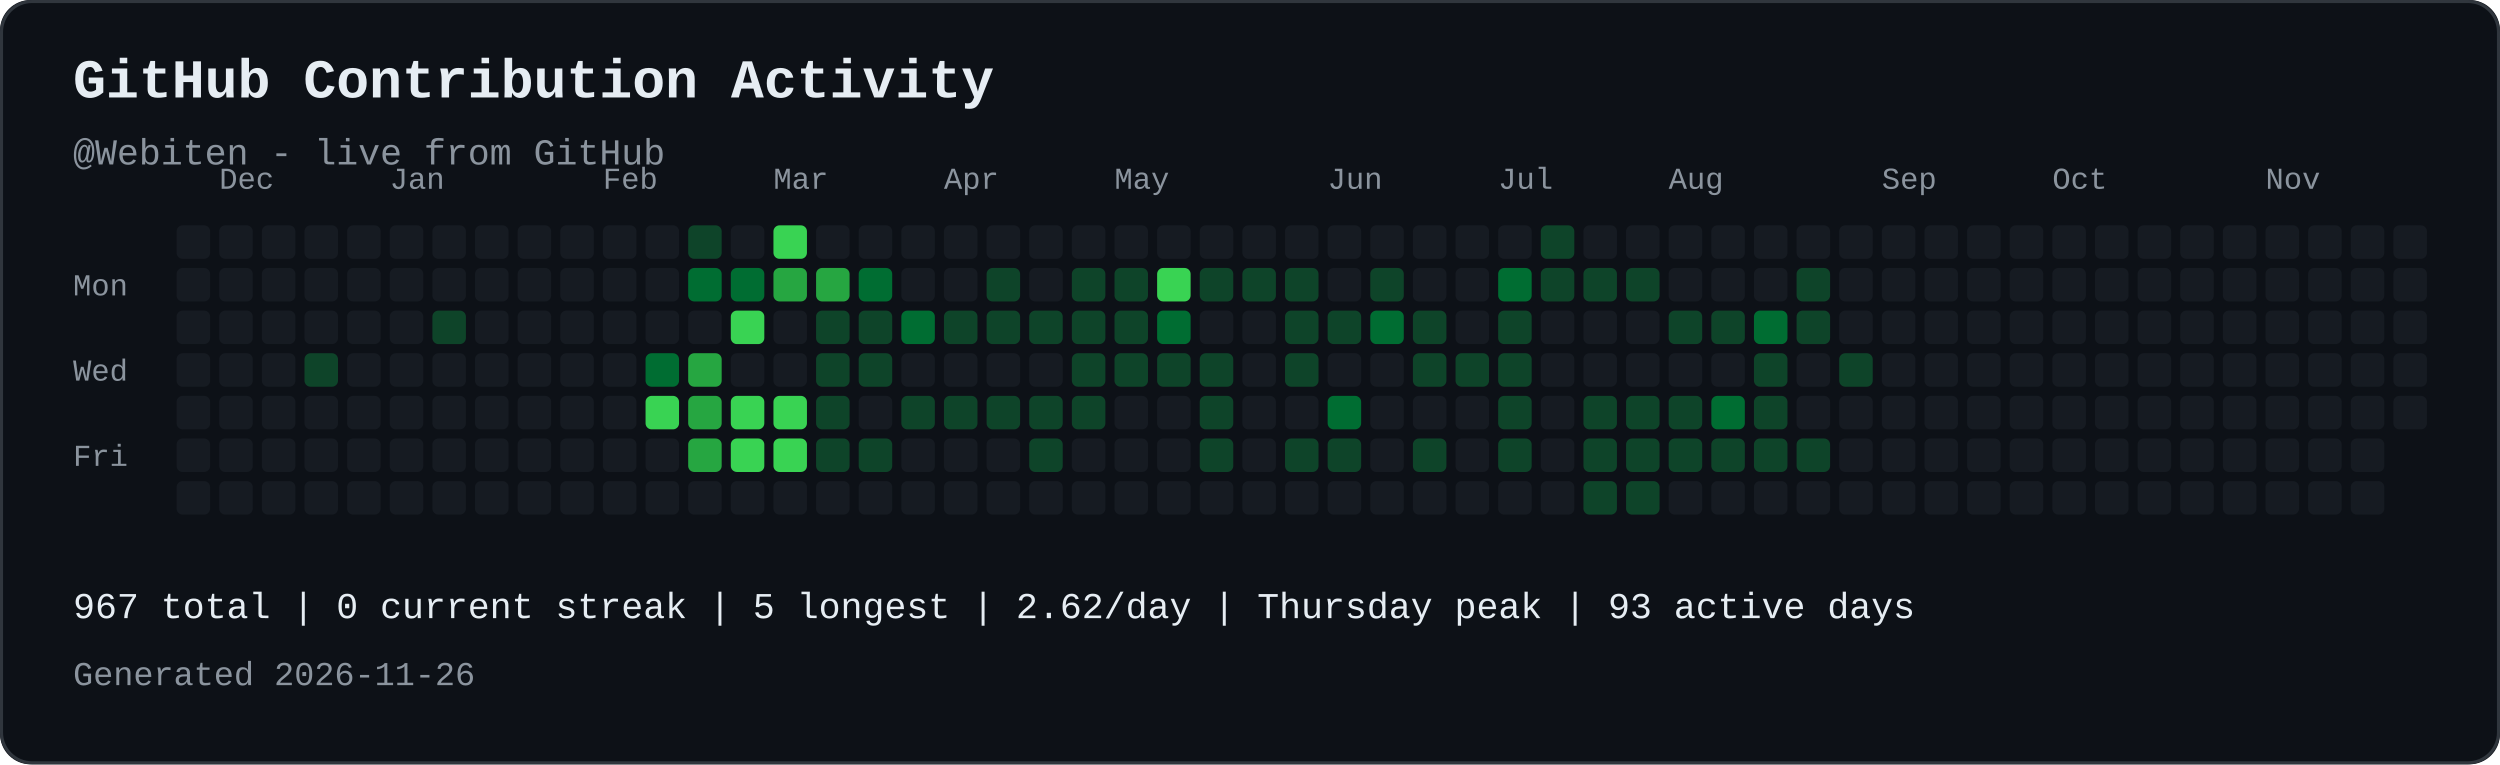
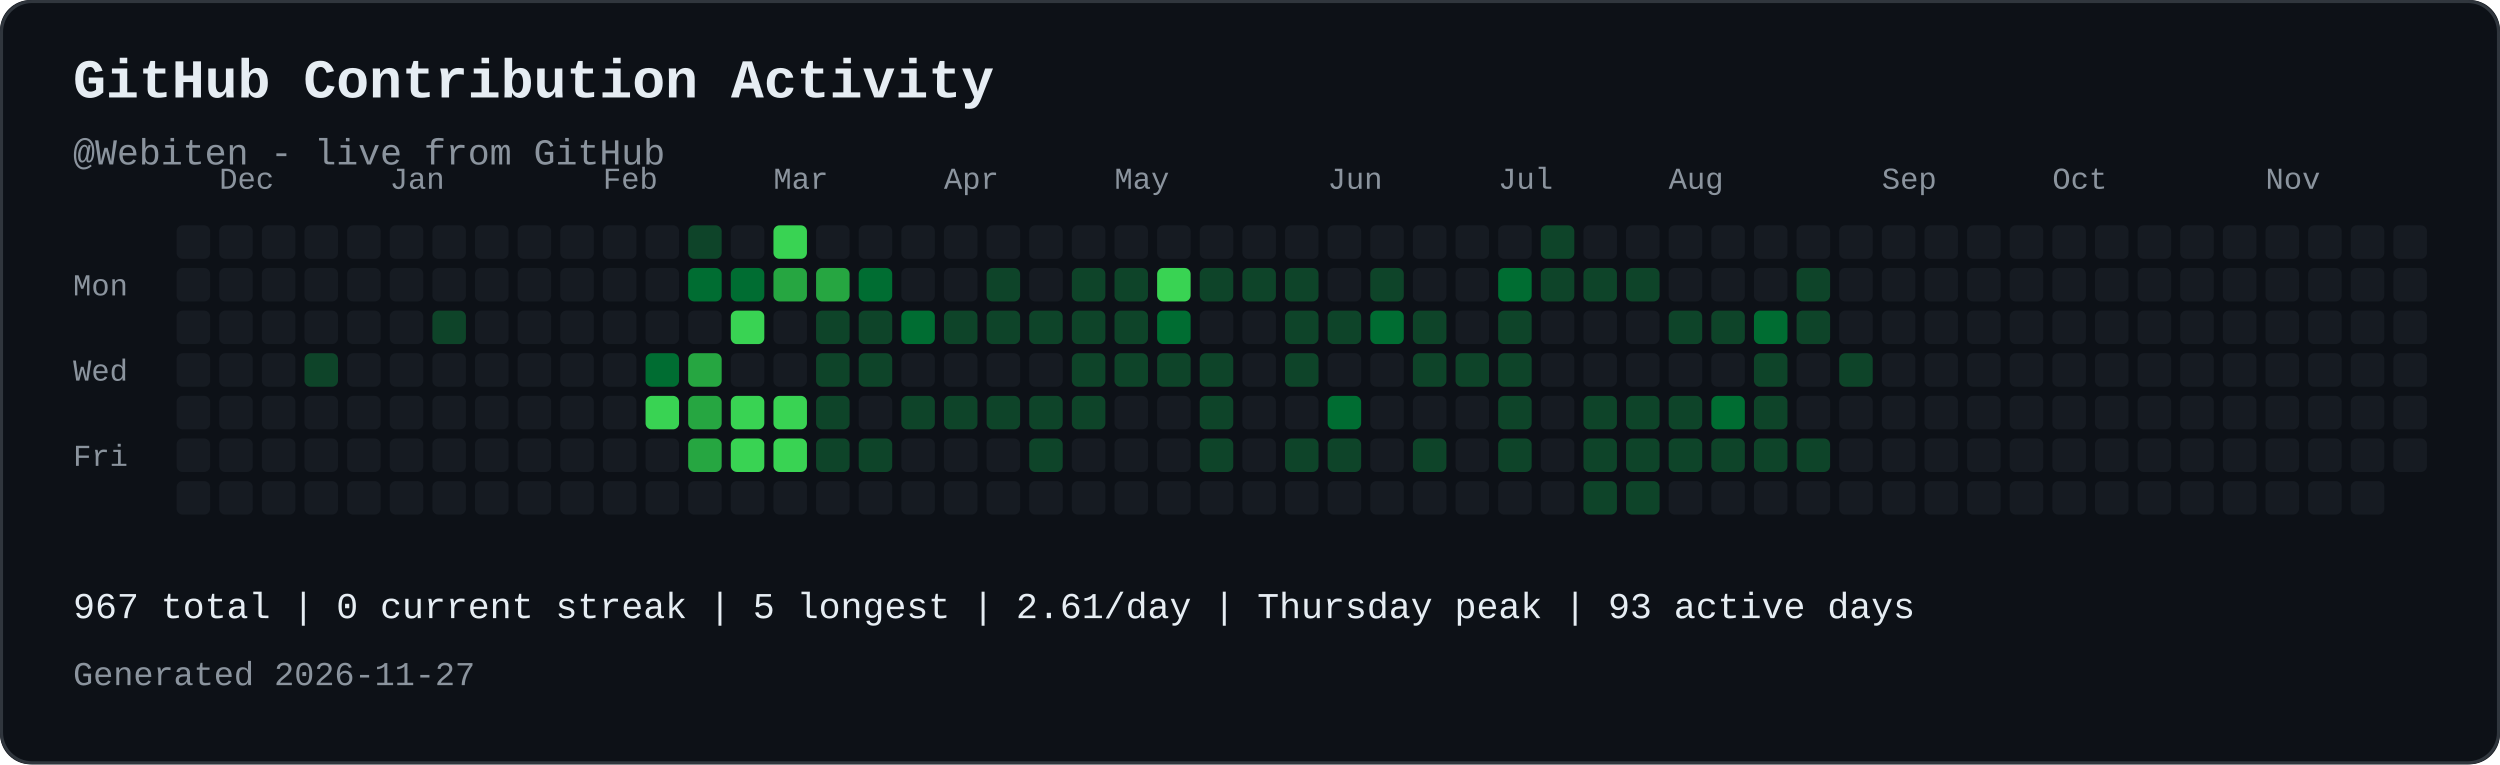
<svg xmlns="http://www.w3.org/2000/svg" width="821" height="251" viewBox="0 0 821 251" role="img" aria-labelledby="contribution-title contribution-desc" style="max-width:100%;height:auto;">
  <rect width="821" height="251" rx="10" fill="#0d1117" />
  <rect x="0.5" y="0.5" width="820" height="250" rx="10" fill="none" stroke="#30363d" />
  <text x="24" y="32" font-family="JetBrains Mono, SFMono-Regular, Consolas, Liberation Mono, monospace" font-size="18" font-weight="700" fill="#e6edf3">GitHub Contribution Activity</text>
  <text x="24" y="54" font-family="JetBrains Mono, SFMono-Regular, Consolas, Liberation Mono, monospace" font-size="12" fill="#8b949e">@Webiten - live from GitHub</text>
  <text x="72" y="62" font-family="JetBrains Mono, SFMono-Regular, Consolas, Liberation Mono, monospace" font-size="10" fill="#8b949e">Dec</text>
  <text x="128" y="62" font-family="JetBrains Mono, SFMono-Regular, Consolas, Liberation Mono, monospace" font-size="10" fill="#8b949e">Jan</text>
  <text x="198" y="62" font-family="JetBrains Mono, SFMono-Regular, Consolas, Liberation Mono, monospace" font-size="10" fill="#8b949e">Feb</text>
  <text x="254" y="62" font-family="JetBrains Mono, SFMono-Regular, Consolas, Liberation Mono, monospace" font-size="10" fill="#8b949e">Mar</text>
  <text x="310" y="62" font-family="JetBrains Mono, SFMono-Regular, Consolas, Liberation Mono, monospace" font-size="10" fill="#8b949e">Apr</text>
  <text x="366" y="62" font-family="JetBrains Mono, SFMono-Regular, Consolas, Liberation Mono, monospace" font-size="10" fill="#8b949e">May</text>
  <text x="436" y="62" font-family="JetBrains Mono, SFMono-Regular, Consolas, Liberation Mono, monospace" font-size="10" fill="#8b949e">Jun</text>
  <text x="492" y="62" font-family="JetBrains Mono, SFMono-Regular, Consolas, Liberation Mono, monospace" font-size="10" fill="#8b949e">Jul</text>
  <text x="548" y="62" font-family="JetBrains Mono, SFMono-Regular, Consolas, Liberation Mono, monospace" font-size="10" fill="#8b949e">Aug</text>
  <text x="618" y="62" font-family="JetBrains Mono, SFMono-Regular, Consolas, Liberation Mono, monospace" font-size="10" fill="#8b949e">Sep</text>
  <text x="674" y="62" font-family="JetBrains Mono, SFMono-Regular, Consolas, Liberation Mono, monospace" font-size="10" fill="#8b949e">Oct</text>
  <text x="744" y="62" font-family="JetBrains Mono, SFMono-Regular, Consolas, Liberation Mono, monospace" font-size="10" fill="#8b949e">Nov</text>
  <text x="24" y="97" font-family="JetBrains Mono, SFMono-Regular, Consolas, Liberation Mono, monospace" font-size="10" fill="#8b949e">Mon</text>
  <text x="24" y="125" font-family="JetBrains Mono, SFMono-Regular, Consolas, Liberation Mono, monospace" font-size="10" fill="#8b949e">Wed</text>
  <text x="24" y="153" font-family="JetBrains Mono, SFMono-Regular, Consolas, Liberation Mono, monospace" font-size="10" fill="#8b949e">Fri</text>
  <rect x="58" y="74" width="11" height="11" rx="2" fill="#161b22">
</rect>
  <rect x="58" y="88" width="11" height="11" rx="2" fill="#161b22">
</rect>
  <rect x="58" y="102" width="11" height="11" rx="2" fill="#161b22">
</rect>
  <rect x="58" y="116" width="11" height="11" rx="2" fill="#161b22">
</rect>
  <rect x="58" y="130" width="11" height="11" rx="2" fill="#161b22">
</rect>
  <rect x="58" y="144" width="11" height="11" rx="2" fill="#161b22">
</rect>
  <rect x="58" y="158" width="11" height="11" rx="2" fill="#161b22">
</rect>
  <rect x="72" y="74" width="11" height="11" rx="2" fill="#161b22">
</rect>
  <rect x="72" y="88" width="11" height="11" rx="2" fill="#161b22">
</rect>
  <rect x="72" y="102" width="11" height="11" rx="2" fill="#161b22">
</rect>
  <rect x="72" y="116" width="11" height="11" rx="2" fill="#161b22">
</rect>
  <rect x="72" y="130" width="11" height="11" rx="2" fill="#161b22">
</rect>
  <rect x="72" y="144" width="11" height="11" rx="2" fill="#161b22">
</rect>
  <rect x="72" y="158" width="11" height="11" rx="2" fill="#161b22">
</rect>
  <rect x="86" y="74" width="11" height="11" rx="2" fill="#161b22">
</rect>
  <rect x="86" y="88" width="11" height="11" rx="2" fill="#161b22">
</rect>
  <rect x="86" y="102" width="11" height="11" rx="2" fill="#161b22">
</rect>
  <rect x="86" y="116" width="11" height="11" rx="2" fill="#161b22">
</rect>
  <rect x="86" y="130" width="11" height="11" rx="2" fill="#161b22">
</rect>
  <rect x="86" y="144" width="11" height="11" rx="2" fill="#161b22">
</rect>
  <rect x="86" y="158" width="11" height="11" rx="2" fill="#161b22">
</rect>
  <rect x="100" y="74" width="11" height="11" rx="2" fill="#161b22">
</rect>
  <rect x="100" y="88" width="11" height="11" rx="2" fill="#161b22">
</rect>
  <rect x="100" y="102" width="11" height="11" rx="2" fill="#161b22">
</rect>
  <rect x="100" y="116" width="11" height="11" rx="2" fill="#0e4429">
</rect>
  <rect x="100" y="130" width="11" height="11" rx="2" fill="#161b22">
</rect>
  <rect x="100" y="144" width="11" height="11" rx="2" fill="#161b22">
</rect>
  <rect x="100" y="158" width="11" height="11" rx="2" fill="#161b22">
</rect>
  <rect x="114" y="74" width="11" height="11" rx="2" fill="#161b22">
</rect>
  <rect x="114" y="88" width="11" height="11" rx="2" fill="#161b22">
</rect>
  <rect x="114" y="102" width="11" height="11" rx="2" fill="#161b22">
</rect>
  <rect x="114" y="116" width="11" height="11" rx="2" fill="#161b22">
</rect>
  <rect x="114" y="130" width="11" height="11" rx="2" fill="#161b22">
</rect>
  <rect x="114" y="144" width="11" height="11" rx="2" fill="#161b22">
</rect>
  <rect x="114" y="158" width="11" height="11" rx="2" fill="#161b22">
</rect>
  <rect x="128" y="74" width="11" height="11" rx="2" fill="#161b22">
</rect>
  <rect x="128" y="88" width="11" height="11" rx="2" fill="#161b22">
</rect>
  <rect x="128" y="102" width="11" height="11" rx="2" fill="#161b22">
</rect>
  <rect x="128" y="116" width="11" height="11" rx="2" fill="#161b22">
</rect>
  <rect x="128" y="130" width="11" height="11" rx="2" fill="#161b22">
</rect>
  <rect x="128" y="144" width="11" height="11" rx="2" fill="#161b22">
</rect>
  <rect x="128" y="158" width="11" height="11" rx="2" fill="#161b22">
</rect>
  <rect x="142" y="74" width="11" height="11" rx="2" fill="#161b22">
</rect>
  <rect x="142" y="88" width="11" height="11" rx="2" fill="#161b22">
</rect>
  <rect x="142" y="102" width="11" height="11" rx="2" fill="#0e4429">
</rect>
  <rect x="142" y="116" width="11" height="11" rx="2" fill="#161b22">
</rect>
  <rect x="142" y="130" width="11" height="11" rx="2" fill="#161b22">
</rect>
  <rect x="142" y="144" width="11" height="11" rx="2" fill="#161b22">
</rect>
  <rect x="142" y="158" width="11" height="11" rx="2" fill="#161b22">
</rect>
  <rect x="156" y="74" width="11" height="11" rx="2" fill="#161b22">
</rect>
  <rect x="156" y="88" width="11" height="11" rx="2" fill="#161b22">
</rect>
  <rect x="156" y="102" width="11" height="11" rx="2" fill="#161b22">
</rect>
  <rect x="156" y="116" width="11" height="11" rx="2" fill="#161b22">
</rect>
  <rect x="156" y="130" width="11" height="11" rx="2" fill="#161b22">
</rect>
  <rect x="156" y="144" width="11" height="11" rx="2" fill="#161b22">
</rect>
  <rect x="156" y="158" width="11" height="11" rx="2" fill="#161b22">
</rect>
  <rect x="170" y="74" width="11" height="11" rx="2" fill="#161b22">
</rect>
  <rect x="170" y="88" width="11" height="11" rx="2" fill="#161b22">
</rect>
  <rect x="170" y="102" width="11" height="11" rx="2" fill="#161b22">
</rect>
  <rect x="170" y="116" width="11" height="11" rx="2" fill="#161b22">
</rect>
  <rect x="170" y="130" width="11" height="11" rx="2" fill="#161b22">
</rect>
  <rect x="170" y="144" width="11" height="11" rx="2" fill="#161b22">
</rect>
  <rect x="170" y="158" width="11" height="11" rx="2" fill="#161b22">
</rect>
  <rect x="184" y="74" width="11" height="11" rx="2" fill="#161b22">
</rect>
  <rect x="184" y="88" width="11" height="11" rx="2" fill="#161b22">
</rect>
  <rect x="184" y="102" width="11" height="11" rx="2" fill="#161b22">
</rect>
  <rect x="184" y="116" width="11" height="11" rx="2" fill="#161b22">
</rect>
  <rect x="184" y="130" width="11" height="11" rx="2" fill="#161b22">
</rect>
  <rect x="184" y="144" width="11" height="11" rx="2" fill="#161b22">
</rect>
  <rect x="184" y="158" width="11" height="11" rx="2" fill="#161b22">
</rect>
  <rect x="198" y="74" width="11" height="11" rx="2" fill="#161b22">
</rect>
  <rect x="198" y="88" width="11" height="11" rx="2" fill="#161b22">
</rect>
  <rect x="198" y="102" width="11" height="11" rx="2" fill="#161b22">
</rect>
  <rect x="198" y="116" width="11" height="11" rx="2" fill="#161b22">
</rect>
  <rect x="198" y="130" width="11" height="11" rx="2" fill="#161b22">
</rect>
  <rect x="198" y="144" width="11" height="11" rx="2" fill="#161b22">
</rect>
  <rect x="198" y="158" width="11" height="11" rx="2" fill="#161b22">
</rect>
  <rect x="212" y="74" width="11" height="11" rx="2" fill="#161b22">
</rect>
  <rect x="212" y="88" width="11" height="11" rx="2" fill="#161b22">
</rect>
  <rect x="212" y="102" width="11" height="11" rx="2" fill="#161b22">
</rect>
  <rect x="212" y="116" width="11" height="11" rx="2" fill="#006d32">
</rect>
  <rect x="212" y="130" width="11" height="11" rx="2" fill="#39d353">
</rect>
  <rect x="212" y="144" width="11" height="11" rx="2" fill="#161b22">
</rect>
  <rect x="212" y="158" width="11" height="11" rx="2" fill="#161b22">
</rect>
  <rect x="226" y="74" width="11" height="11" rx="2" fill="#0e4429">
</rect>
  <rect x="226" y="88" width="11" height="11" rx="2" fill="#006d32">
</rect>
  <rect x="226" y="102" width="11" height="11" rx="2" fill="#161b22">
</rect>
  <rect x="226" y="116" width="11" height="11" rx="2" fill="#26a641">
</rect>
  <rect x="226" y="130" width="11" height="11" rx="2" fill="#26a641">
</rect>
  <rect x="226" y="144" width="11" height="11" rx="2" fill="#26a641">
</rect>
  <rect x="226" y="158" width="11" height="11" rx="2" fill="#161b22">
</rect>
  <rect x="240" y="74" width="11" height="11" rx="2" fill="#161b22">
</rect>
  <rect x="240" y="88" width="11" height="11" rx="2" fill="#006d32">
</rect>
  <rect x="240" y="102" width="11" height="11" rx="2" fill="#39d353">
</rect>
  <rect x="240" y="116" width="11" height="11" rx="2" fill="#161b22">
</rect>
  <rect x="240" y="130" width="11" height="11" rx="2" fill="#39d353">
</rect>
  <rect x="240" y="144" width="11" height="11" rx="2" fill="#39d353">
</rect>
  <rect x="240" y="158" width="11" height="11" rx="2" fill="#161b22">
</rect>
  <rect x="254" y="74" width="11" height="11" rx="2" fill="#39d353">
</rect>
  <rect x="254" y="88" width="11" height="11" rx="2" fill="#26a641">
</rect>
  <rect x="254" y="102" width="11" height="11" rx="2" fill="#161b22">
</rect>
  <rect x="254" y="116" width="11" height="11" rx="2" fill="#161b22">
</rect>
  <rect x="254" y="130" width="11" height="11" rx="2" fill="#39d353">
</rect>
  <rect x="254" y="144" width="11" height="11" rx="2" fill="#39d353">
</rect>
  <rect x="254" y="158" width="11" height="11" rx="2" fill="#161b22">
</rect>
  <rect x="268" y="74" width="11" height="11" rx="2" fill="#161b22">
</rect>
  <rect x="268" y="88" width="11" height="11" rx="2" fill="#26a641">
</rect>
  <rect x="268" y="102" width="11" height="11" rx="2" fill="#0e4429">
</rect>
  <rect x="268" y="116" width="11" height="11" rx="2" fill="#0e4429">
</rect>
  <rect x="268" y="130" width="11" height="11" rx="2" fill="#0e4429">
</rect>
  <rect x="268" y="144" width="11" height="11" rx="2" fill="#0e4429">
</rect>
  <rect x="268" y="158" width="11" height="11" rx="2" fill="#161b22">
</rect>
  <rect x="282" y="74" width="11" height="11" rx="2" fill="#161b22">
</rect>
  <rect x="282" y="88" width="11" height="11" rx="2" fill="#006d32">
</rect>
  <rect x="282" y="102" width="11" height="11" rx="2" fill="#0e4429">
</rect>
  <rect x="282" y="116" width="11" height="11" rx="2" fill="#0e4429">
</rect>
  <rect x="282" y="130" width="11" height="11" rx="2" fill="#161b22">
</rect>
  <rect x="282" y="144" width="11" height="11" rx="2" fill="#0e4429">
</rect>
  <rect x="282" y="158" width="11" height="11" rx="2" fill="#161b22">
</rect>
  <rect x="296" y="74" width="11" height="11" rx="2" fill="#161b22">
</rect>
  <rect x="296" y="88" width="11" height="11" rx="2" fill="#161b22">
</rect>
  <rect x="296" y="102" width="11" height="11" rx="2" fill="#006d32">
</rect>
  <rect x="296" y="116" width="11" height="11" rx="2" fill="#161b22">
</rect>
  <rect x="296" y="130" width="11" height="11" rx="2" fill="#0e4429">
</rect>
  <rect x="296" y="144" width="11" height="11" rx="2" fill="#161b22">
</rect>
  <rect x="296" y="158" width="11" height="11" rx="2" fill="#161b22">
</rect>
  <rect x="310" y="74" width="11" height="11" rx="2" fill="#161b22">
</rect>
  <rect x="310" y="88" width="11" height="11" rx="2" fill="#161b22">
</rect>
  <rect x="310" y="102" width="11" height="11" rx="2" fill="#0e4429">
</rect>
  <rect x="310" y="116" width="11" height="11" rx="2" fill="#161b22">
</rect>
  <rect x="310" y="130" width="11" height="11" rx="2" fill="#0e4429">
</rect>
  <rect x="310" y="144" width="11" height="11" rx="2" fill="#161b22">
</rect>
  <rect x="310" y="158" width="11" height="11" rx="2" fill="#161b22">
</rect>
  <rect x="324" y="74" width="11" height="11" rx="2" fill="#161b22">
</rect>
  <rect x="324" y="88" width="11" height="11" rx="2" fill="#0e4429">
</rect>
  <rect x="324" y="102" width="11" height="11" rx="2" fill="#0e4429">
</rect>
  <rect x="324" y="116" width="11" height="11" rx="2" fill="#161b22">
</rect>
  <rect x="324" y="130" width="11" height="11" rx="2" fill="#0e4429">
</rect>
  <rect x="324" y="144" width="11" height="11" rx="2" fill="#161b22">
</rect>
  <rect x="324" y="158" width="11" height="11" rx="2" fill="#161b22">
</rect>
  <rect x="338" y="74" width="11" height="11" rx="2" fill="#161b22">
</rect>
  <rect x="338" y="88" width="11" height="11" rx="2" fill="#161b22">
</rect>
  <rect x="338" y="102" width="11" height="11" rx="2" fill="#0e4429">
</rect>
  <rect x="338" y="116" width="11" height="11" rx="2" fill="#161b22">
</rect>
  <rect x="338" y="130" width="11" height="11" rx="2" fill="#0e4429">
</rect>
  <rect x="338" y="144" width="11" height="11" rx="2" fill="#0e4429">
</rect>
  <rect x="338" y="158" width="11" height="11" rx="2" fill="#161b22">
</rect>
  <rect x="352" y="74" width="11" height="11" rx="2" fill="#161b22">
</rect>
  <rect x="352" y="88" width="11" height="11" rx="2" fill="#0e4429">
</rect>
  <rect x="352" y="102" width="11" height="11" rx="2" fill="#0e4429">
</rect>
  <rect x="352" y="116" width="11" height="11" rx="2" fill="#0e4429">
</rect>
  <rect x="352" y="130" width="11" height="11" rx="2" fill="#0e4429">
</rect>
  <rect x="352" y="144" width="11" height="11" rx="2" fill="#161b22">
</rect>
  <rect x="352" y="158" width="11" height="11" rx="2" fill="#161b22">
</rect>
  <rect x="366" y="74" width="11" height="11" rx="2" fill="#161b22">
</rect>
  <rect x="366" y="88" width="11" height="11" rx="2" fill="#0e4429">
</rect>
  <rect x="366" y="102" width="11" height="11" rx="2" fill="#0e4429">
</rect>
  <rect x="366" y="116" width="11" height="11" rx="2" fill="#0e4429">
</rect>
  <rect x="366" y="130" width="11" height="11" rx="2" fill="#161b22">
</rect>
  <rect x="366" y="144" width="11" height="11" rx="2" fill="#161b22">
</rect>
  <rect x="366" y="158" width="11" height="11" rx="2" fill="#161b22">
</rect>
  <rect x="380" y="74" width="11" height="11" rx="2" fill="#161b22">
</rect>
  <rect x="380" y="88" width="11" height="11" rx="2" fill="#39d353">
</rect>
  <rect x="380" y="102" width="11" height="11" rx="2" fill="#006d32">
</rect>
  <rect x="380" y="116" width="11" height="11" rx="2" fill="#0e4429">
</rect>
  <rect x="380" y="130" width="11" height="11" rx="2" fill="#161b22">
</rect>
  <rect x="380" y="144" width="11" height="11" rx="2" fill="#161b22">
</rect>
  <rect x="380" y="158" width="11" height="11" rx="2" fill="#161b22">
</rect>
  <rect x="394" y="74" width="11" height="11" rx="2" fill="#161b22">
</rect>
  <rect x="394" y="88" width="11" height="11" rx="2" fill="#0e4429">
</rect>
  <rect x="394" y="102" width="11" height="11" rx="2" fill="#161b22">
</rect>
  <rect x="394" y="116" width="11" height="11" rx="2" fill="#0e4429">
</rect>
  <rect x="394" y="130" width="11" height="11" rx="2" fill="#0e4429">
</rect>
  <rect x="394" y="144" width="11" height="11" rx="2" fill="#0e4429">
</rect>
  <rect x="394" y="158" width="11" height="11" rx="2" fill="#161b22">
</rect>
  <rect x="408" y="74" width="11" height="11" rx="2" fill="#161b22">
</rect>
  <rect x="408" y="88" width="11" height="11" rx="2" fill="#0e4429">
</rect>
  <rect x="408" y="102" width="11" height="11" rx="2" fill="#161b22">
</rect>
  <rect x="408" y="116" width="11" height="11" rx="2" fill="#161b22">
</rect>
  <rect x="408" y="130" width="11" height="11" rx="2" fill="#161b22">
</rect>
  <rect x="408" y="144" width="11" height="11" rx="2" fill="#161b22">
</rect>
  <rect x="408" y="158" width="11" height="11" rx="2" fill="#161b22">
</rect>
  <rect x="422" y="74" width="11" height="11" rx="2" fill="#161b22">
</rect>
  <rect x="422" y="88" width="11" height="11" rx="2" fill="#0e4429">
</rect>
  <rect x="422" y="102" width="11" height="11" rx="2" fill="#0e4429">
</rect>
  <rect x="422" y="116" width="11" height="11" rx="2" fill="#0e4429">
</rect>
  <rect x="422" y="130" width="11" height="11" rx="2" fill="#161b22">
</rect>
  <rect x="422" y="144" width="11" height="11" rx="2" fill="#0e4429">
</rect>
  <rect x="422" y="158" width="11" height="11" rx="2" fill="#161b22">
</rect>
  <rect x="436" y="74" width="11" height="11" rx="2" fill="#161b22">
</rect>
  <rect x="436" y="88" width="11" height="11" rx="2" fill="#161b22">
</rect>
  <rect x="436" y="102" width="11" height="11" rx="2" fill="#0e4429">
</rect>
  <rect x="436" y="116" width="11" height="11" rx="2" fill="#161b22">
</rect>
  <rect x="436" y="130" width="11" height="11" rx="2" fill="#006d32">
</rect>
  <rect x="436" y="144" width="11" height="11" rx="2" fill="#0e4429">
</rect>
  <rect x="436" y="158" width="11" height="11" rx="2" fill="#161b22">
</rect>
  <rect x="450" y="74" width="11" height="11" rx="2" fill="#161b22">
</rect>
  <rect x="450" y="88" width="11" height="11" rx="2" fill="#0e4429">
</rect>
  <rect x="450" y="102" width="11" height="11" rx="2" fill="#006d32">
</rect>
  <rect x="450" y="116" width="11" height="11" rx="2" fill="#161b22">
</rect>
  <rect x="450" y="130" width="11" height="11" rx="2" fill="#161b22">
</rect>
  <rect x="450" y="144" width="11" height="11" rx="2" fill="#161b22">
</rect>
  <rect x="450" y="158" width="11" height="11" rx="2" fill="#161b22">
</rect>
  <rect x="464" y="74" width="11" height="11" rx="2" fill="#161b22">
</rect>
  <rect x="464" y="88" width="11" height="11" rx="2" fill="#161b22">
</rect>
  <rect x="464" y="102" width="11" height="11" rx="2" fill="#0e4429">
</rect>
  <rect x="464" y="116" width="11" height="11" rx="2" fill="#0e4429">
</rect>
  <rect x="464" y="130" width="11" height="11" rx="2" fill="#161b22">
</rect>
  <rect x="464" y="144" width="11" height="11" rx="2" fill="#0e4429">
</rect>
  <rect x="464" y="158" width="11" height="11" rx="2" fill="#161b22">
</rect>
  <rect x="478" y="74" width="11" height="11" rx="2" fill="#161b22">
</rect>
  <rect x="478" y="88" width="11" height="11" rx="2" fill="#161b22">
</rect>
  <rect x="478" y="102" width="11" height="11" rx="2" fill="#161b22">
</rect>
  <rect x="478" y="116" width="11" height="11" rx="2" fill="#0e4429">
</rect>
  <rect x="478" y="130" width="11" height="11" rx="2" fill="#161b22">
</rect>
  <rect x="478" y="144" width="11" height="11" rx="2" fill="#161b22">
</rect>
  <rect x="478" y="158" width="11" height="11" rx="2" fill="#161b22">
</rect>
  <rect x="492" y="74" width="11" height="11" rx="2" fill="#161b22">
</rect>
  <rect x="492" y="88" width="11" height="11" rx="2" fill="#006d32">
</rect>
  <rect x="492" y="102" width="11" height="11" rx="2" fill="#0e4429">
</rect>
  <rect x="492" y="116" width="11" height="11" rx="2" fill="#0e4429">
</rect>
  <rect x="492" y="130" width="11" height="11" rx="2" fill="#0e4429">
</rect>
  <rect x="492" y="144" width="11" height="11" rx="2" fill="#0e4429">
</rect>
  <rect x="492" y="158" width="11" height="11" rx="2" fill="#161b22">
</rect>
  <rect x="506" y="74" width="11" height="11" rx="2" fill="#0e4429">
</rect>
  <rect x="506" y="88" width="11" height="11" rx="2" fill="#0e4429">
</rect>
  <rect x="506" y="102" width="11" height="11" rx="2" fill="#161b22">
</rect>
  <rect x="506" y="116" width="11" height="11" rx="2" fill="#161b22">
</rect>
  <rect x="506" y="130" width="11" height="11" rx="2" fill="#161b22">
</rect>
  <rect x="506" y="144" width="11" height="11" rx="2" fill="#161b22">
</rect>
  <rect x="506" y="158" width="11" height="11" rx="2" fill="#161b22">
</rect>
  <rect x="520" y="74" width="11" height="11" rx="2" fill="#161b22">
</rect>
  <rect x="520" y="88" width="11" height="11" rx="2" fill="#0e4429">
</rect>
  <rect x="520" y="102" width="11" height="11" rx="2" fill="#161b22">
</rect>
  <rect x="520" y="116" width="11" height="11" rx="2" fill="#161b22">
</rect>
  <rect x="520" y="130" width="11" height="11" rx="2" fill="#0e4429">
</rect>
  <rect x="520" y="144" width="11" height="11" rx="2" fill="#0e4429">
</rect>
  <rect x="520" y="158" width="11" height="11" rx="2" fill="#0e4429">
</rect>
  <rect x="534" y="74" width="11" height="11" rx="2" fill="#161b22">
</rect>
  <rect x="534" y="88" width="11" height="11" rx="2" fill="#0e4429">
</rect>
  <rect x="534" y="102" width="11" height="11" rx="2" fill="#161b22">
</rect>
  <rect x="534" y="116" width="11" height="11" rx="2" fill="#161b22">
</rect>
  <rect x="534" y="130" width="11" height="11" rx="2" fill="#0e4429">
</rect>
  <rect x="534" y="144" width="11" height="11" rx="2" fill="#0e4429">
</rect>
  <rect x="534" y="158" width="11" height="11" rx="2" fill="#0e4429">
</rect>
  <rect x="548" y="74" width="11" height="11" rx="2" fill="#161b22">
</rect>
  <rect x="548" y="88" width="11" height="11" rx="2" fill="#161b22">
</rect>
  <rect x="548" y="102" width="11" height="11" rx="2" fill="#0e4429">
</rect>
  <rect x="548" y="116" width="11" height="11" rx="2" fill="#161b22">
</rect>
  <rect x="548" y="130" width="11" height="11" rx="2" fill="#0e4429">
</rect>
  <rect x="548" y="144" width="11" height="11" rx="2" fill="#0e4429">
</rect>
  <rect x="548" y="158" width="11" height="11" rx="2" fill="#161b22">
</rect>
  <rect x="562" y="74" width="11" height="11" rx="2" fill="#161b22">
</rect>
  <rect x="562" y="88" width="11" height="11" rx="2" fill="#161b22">
</rect>
  <rect x="562" y="102" width="11" height="11" rx="2" fill="#0e4429">
</rect>
  <rect x="562" y="116" width="11" height="11" rx="2" fill="#161b22">
</rect>
  <rect x="562" y="130" width="11" height="11" rx="2" fill="#006d32">
</rect>
  <rect x="562" y="144" width="11" height="11" rx="2" fill="#0e4429">
</rect>
  <rect x="562" y="158" width="11" height="11" rx="2" fill="#161b22">
</rect>
  <rect x="576" y="74" width="11" height="11" rx="2" fill="#161b22">
</rect>
  <rect x="576" y="88" width="11" height="11" rx="2" fill="#161b22">
</rect>
  <rect x="576" y="102" width="11" height="11" rx="2" fill="#006d32">
</rect>
  <rect x="576" y="116" width="11" height="11" rx="2" fill="#0e4429">
</rect>
  <rect x="576" y="130" width="11" height="11" rx="2" fill="#0e4429">
</rect>
  <rect x="576" y="144" width="11" height="11" rx="2" fill="#0e4429">
</rect>
  <rect x="576" y="158" width="11" height="11" rx="2" fill="#161b22">
</rect>
  <rect x="590" y="74" width="11" height="11" rx="2" fill="#161b22">
</rect>
  <rect x="590" y="88" width="11" height="11" rx="2" fill="#0e4429">
</rect>
  <rect x="590" y="102" width="11" height="11" rx="2" fill="#0e4429">
</rect>
  <rect x="590" y="116" width="11" height="11" rx="2" fill="#161b22">
</rect>
  <rect x="590" y="130" width="11" height="11" rx="2" fill="#161b22">
</rect>
  <rect x="590" y="144" width="11" height="11" rx="2" fill="#0e4429">
</rect>
  <rect x="590" y="158" width="11" height="11" rx="2" fill="#161b22">
</rect>
  <rect x="604" y="74" width="11" height="11" rx="2" fill="#161b22">
</rect>
  <rect x="604" y="88" width="11" height="11" rx="2" fill="#161b22">
</rect>
  <rect x="604" y="102" width="11" height="11" rx="2" fill="#161b22">
</rect>
  <rect x="604" y="116" width="11" height="11" rx="2" fill="#0e4429">
</rect>
  <rect x="604" y="130" width="11" height="11" rx="2" fill="#161b22">
</rect>
  <rect x="604" y="144" width="11" height="11" rx="2" fill="#161b22">
</rect>
  <rect x="604" y="158" width="11" height="11" rx="2" fill="#161b22">
</rect>
  <rect x="618" y="74" width="11" height="11" rx="2" fill="#161b22">
</rect>
  <rect x="618" y="88" width="11" height="11" rx="2" fill="#161b22">
</rect>
  <rect x="618" y="102" width="11" height="11" rx="2" fill="#161b22">
</rect>
  <rect x="618" y="116" width="11" height="11" rx="2" fill="#161b22">
</rect>
  <rect x="618" y="130" width="11" height="11" rx="2" fill="#161b22">
</rect>
  <rect x="618" y="144" width="11" height="11" rx="2" fill="#161b22">
</rect>
  <rect x="618" y="158" width="11" height="11" rx="2" fill="#161b22">
</rect>
  <rect x="632" y="74" width="11" height="11" rx="2" fill="#161b22">
</rect>
  <rect x="632" y="88" width="11" height="11" rx="2" fill="#161b22">
</rect>
  <rect x="632" y="102" width="11" height="11" rx="2" fill="#161b22">
</rect>
  <rect x="632" y="116" width="11" height="11" rx="2" fill="#161b22">
</rect>
  <rect x="632" y="130" width="11" height="11" rx="2" fill="#161b22">
</rect>
  <rect x="632" y="144" width="11" height="11" rx="2" fill="#161b22">
</rect>
  <rect x="632" y="158" width="11" height="11" rx="2" fill="#161b22">
</rect>
  <rect x="646" y="74" width="11" height="11" rx="2" fill="#161b22">
</rect>
  <rect x="646" y="88" width="11" height="11" rx="2" fill="#161b22">
</rect>
  <rect x="646" y="102" width="11" height="11" rx="2" fill="#161b22">
</rect>
  <rect x="646" y="116" width="11" height="11" rx="2" fill="#161b22">
</rect>
  <rect x="646" y="130" width="11" height="11" rx="2" fill="#161b22">
</rect>
  <rect x="646" y="144" width="11" height="11" rx="2" fill="#161b22">
</rect>
  <rect x="646" y="158" width="11" height="11" rx="2" fill="#161b22">
</rect>
  <rect x="660" y="74" width="11" height="11" rx="2" fill="#161b22">
</rect>
  <rect x="660" y="88" width="11" height="11" rx="2" fill="#161b22">
</rect>
  <rect x="660" y="102" width="11" height="11" rx="2" fill="#161b22">
</rect>
  <rect x="660" y="116" width="11" height="11" rx="2" fill="#161b22">
</rect>
  <rect x="660" y="130" width="11" height="11" rx="2" fill="#161b22">
</rect>
  <rect x="660" y="144" width="11" height="11" rx="2" fill="#161b22">
</rect>
  <rect x="660" y="158" width="11" height="11" rx="2" fill="#161b22">
</rect>
  <rect x="674" y="74" width="11" height="11" rx="2" fill="#161b22">
</rect>
  <rect x="674" y="88" width="11" height="11" rx="2" fill="#161b22">
</rect>
  <rect x="674" y="102" width="11" height="11" rx="2" fill="#161b22">
</rect>
  <rect x="674" y="116" width="11" height="11" rx="2" fill="#161b22">
</rect>
  <rect x="674" y="130" width="11" height="11" rx="2" fill="#161b22">
</rect>
  <rect x="674" y="144" width="11" height="11" rx="2" fill="#161b22">
</rect>
  <rect x="674" y="158" width="11" height="11" rx="2" fill="#161b22">
</rect>
  <rect x="688" y="74" width="11" height="11" rx="2" fill="#161b22">
</rect>
  <rect x="688" y="88" width="11" height="11" rx="2" fill="#161b22">
</rect>
  <rect x="688" y="102" width="11" height="11" rx="2" fill="#161b22">
</rect>
  <rect x="688" y="116" width="11" height="11" rx="2" fill="#161b22">
</rect>
  <rect x="688" y="130" width="11" height="11" rx="2" fill="#161b22">
</rect>
  <rect x="688" y="144" width="11" height="11" rx="2" fill="#161b22">
</rect>
  <rect x="688" y="158" width="11" height="11" rx="2" fill="#161b22">
</rect>
  <rect x="702" y="74" width="11" height="11" rx="2" fill="#161b22">
</rect>
  <rect x="702" y="88" width="11" height="11" rx="2" fill="#161b22">
</rect>
  <rect x="702" y="102" width="11" height="11" rx="2" fill="#161b22">
</rect>
  <rect x="702" y="116" width="11" height="11" rx="2" fill="#161b22">
</rect>
  <rect x="702" y="130" width="11" height="11" rx="2" fill="#161b22">
</rect>
  <rect x="702" y="144" width="11" height="11" rx="2" fill="#161b22">
</rect>
  <rect x="702" y="158" width="11" height="11" rx="2" fill="#161b22">
</rect>
  <rect x="716" y="74" width="11" height="11" rx="2" fill="#161b22">
</rect>
  <rect x="716" y="88" width="11" height="11" rx="2" fill="#161b22">
</rect>
  <rect x="716" y="102" width="11" height="11" rx="2" fill="#161b22">
</rect>
  <rect x="716" y="116" width="11" height="11" rx="2" fill="#161b22">
</rect>
  <rect x="716" y="130" width="11" height="11" rx="2" fill="#161b22">
</rect>
  <rect x="716" y="144" width="11" height="11" rx="2" fill="#161b22">
</rect>
  <rect x="716" y="158" width="11" height="11" rx="2" fill="#161b22">
</rect>
  <rect x="730" y="74" width="11" height="11" rx="2" fill="#161b22">
</rect>
  <rect x="730" y="88" width="11" height="11" rx="2" fill="#161b22">
</rect>
  <rect x="730" y="102" width="11" height="11" rx="2" fill="#161b22">
</rect>
  <rect x="730" y="116" width="11" height="11" rx="2" fill="#161b22">
</rect>
  <rect x="730" y="130" width="11" height="11" rx="2" fill="#161b22">
</rect>
  <rect x="730" y="144" width="11" height="11" rx="2" fill="#161b22">
</rect>
  <rect x="730" y="158" width="11" height="11" rx="2" fill="#161b22">
</rect>
  <rect x="744" y="74" width="11" height="11" rx="2" fill="#161b22">
</rect>
  <rect x="744" y="88" width="11" height="11" rx="2" fill="#161b22">
</rect>
  <rect x="744" y="102" width="11" height="11" rx="2" fill="#161b22">
</rect>
  <rect x="744" y="116" width="11" height="11" rx="2" fill="#161b22">
</rect>
  <rect x="744" y="130" width="11" height="11" rx="2" fill="#161b22">
</rect>
  <rect x="744" y="144" width="11" height="11" rx="2" fill="#161b22">
</rect>
  <rect x="744" y="158" width="11" height="11" rx="2" fill="#161b22">
</rect>
  <rect x="758" y="74" width="11" height="11" rx="2" fill="#161b22">
</rect>
  <rect x="758" y="88" width="11" height="11" rx="2" fill="#161b22">
</rect>
  <rect x="758" y="102" width="11" height="11" rx="2" fill="#161b22">
</rect>
  <rect x="758" y="116" width="11" height="11" rx="2" fill="#161b22">
</rect>
  <rect x="758" y="130" width="11" height="11" rx="2" fill="#161b22">
</rect>
  <rect x="758" y="144" width="11" height="11" rx="2" fill="#161b22">
</rect>
  <rect x="758" y="158" width="11" height="11" rx="2" fill="#161b22">
</rect>
  <rect x="772" y="74" width="11" height="11" rx="2" fill="#161b22">
</rect>
  <rect x="772" y="88" width="11" height="11" rx="2" fill="#161b22">
</rect>
  <rect x="772" y="102" width="11" height="11" rx="2" fill="#161b22">
</rect>
  <rect x="772" y="116" width="11" height="11" rx="2" fill="#161b22">
</rect>
  <rect x="772" y="130" width="11" height="11" rx="2" fill="#161b22">
</rect>
  <rect x="772" y="144" width="11" height="11" rx="2" fill="#161b22">
</rect>
  <rect x="772" y="158" width="11" height="11" rx="2" fill="#161b22">
</rect>
  <rect x="786" y="74" width="11" height="11" rx="2" fill="#161b22">
</rect>
  <rect x="786" y="88" width="11" height="11" rx="2" fill="#161b22">
</rect>
  <rect x="786" y="102" width="11" height="11" rx="2" fill="#161b22">
</rect>
  <rect x="786" y="116" width="11" height="11" rx="2" fill="#161b22">
</rect>
  <rect x="786" y="130" width="11" height="11" rx="2" fill="#161b22">
</rect>
-   <text x="24" y="203" font-family="JetBrains Mono, SFMono-Regular, Consolas, Liberation Mono, monospace" font-size="12" fill="#e6edf3">967 total | 0 current streak | 5 longest | 2.62/day | Thursday peak | 93 active days</text>
-   <text x="24" y="225" font-family="JetBrains Mono, SFMono-Regular, Consolas, Liberation Mono, monospace" font-size="11" fill="#8b949e">Generated 2026-11-26</text>
+   <rect x="786" y="144" width="11" height="11" rx="2" fill="#161b22">
+ </rect>
+   <text x="24" y="203" font-family="JetBrains Mono, SFMono-Regular, Consolas, Liberation Mono, monospace" font-size="12" fill="#e6edf3">967 total | 0 current streak | 5 longest | 2.61/day | Thursday peak | 93 active days</text>
+   <text x="24" y="225" font-family="JetBrains Mono, SFMono-Regular, Consolas, Liberation Mono, monospace" font-size="11" fill="#8b949e">Generated 2026-11-27</text>
</svg>
